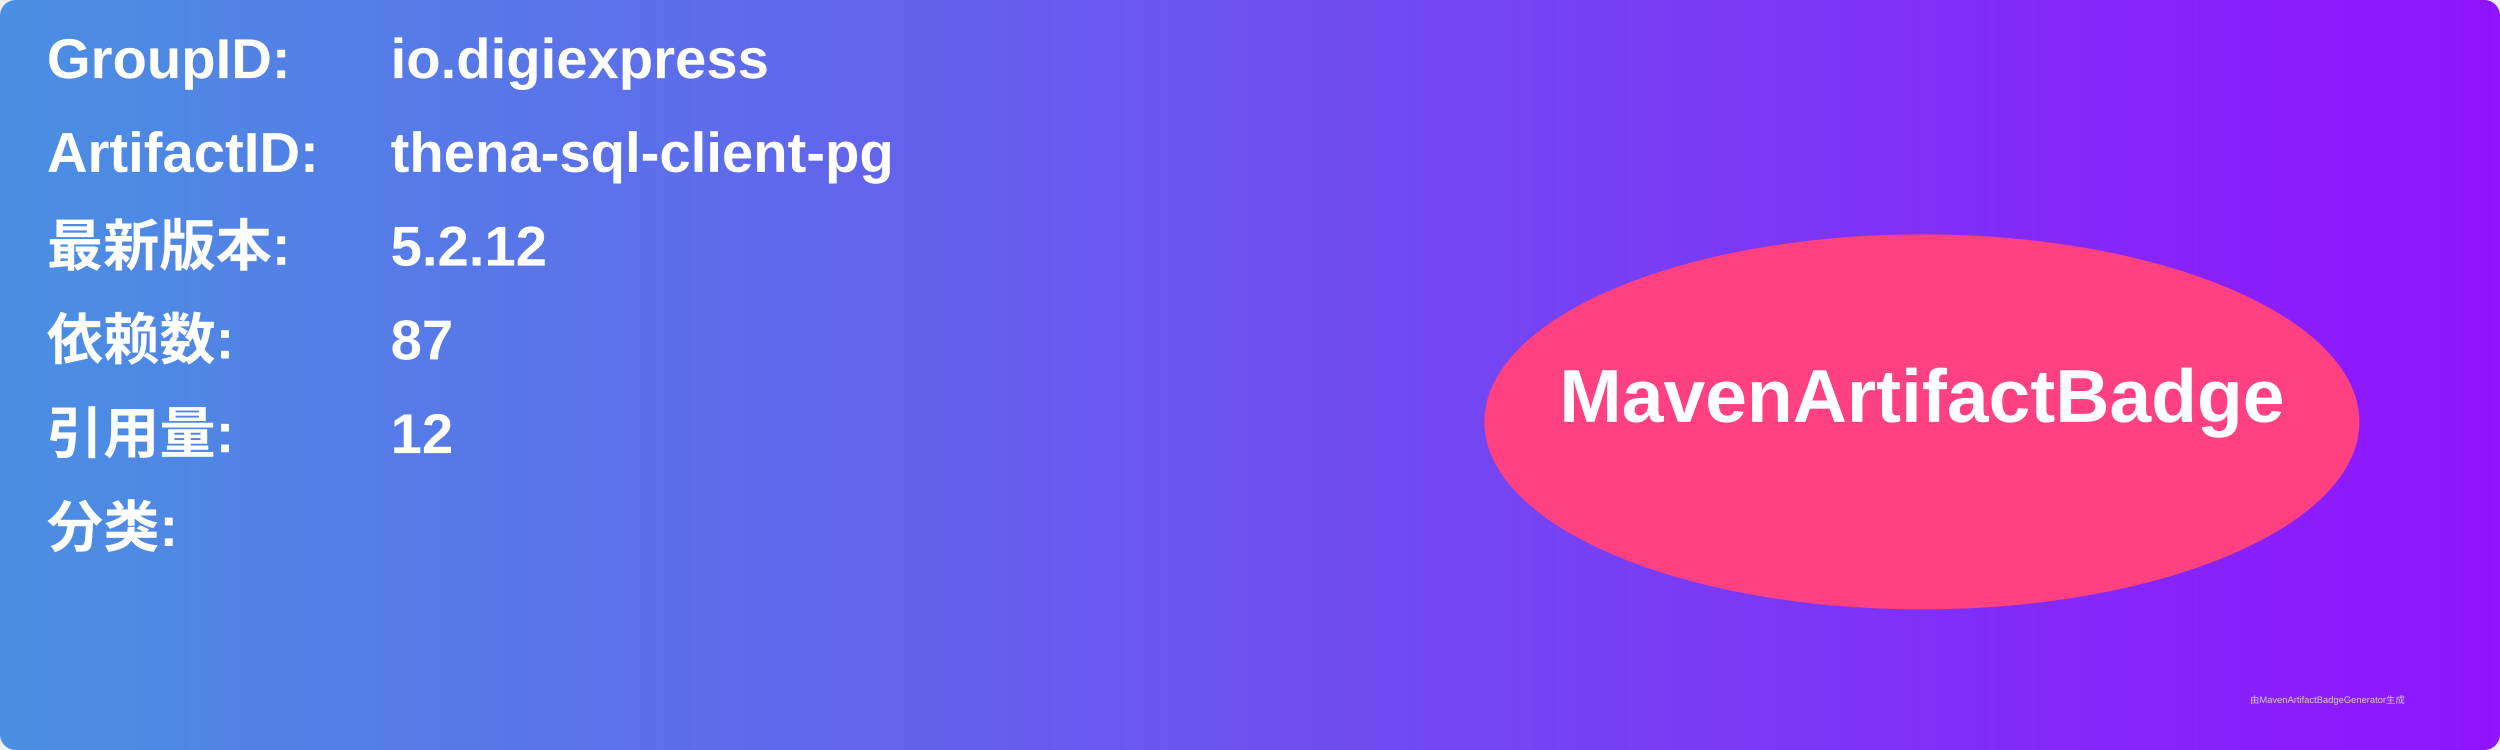
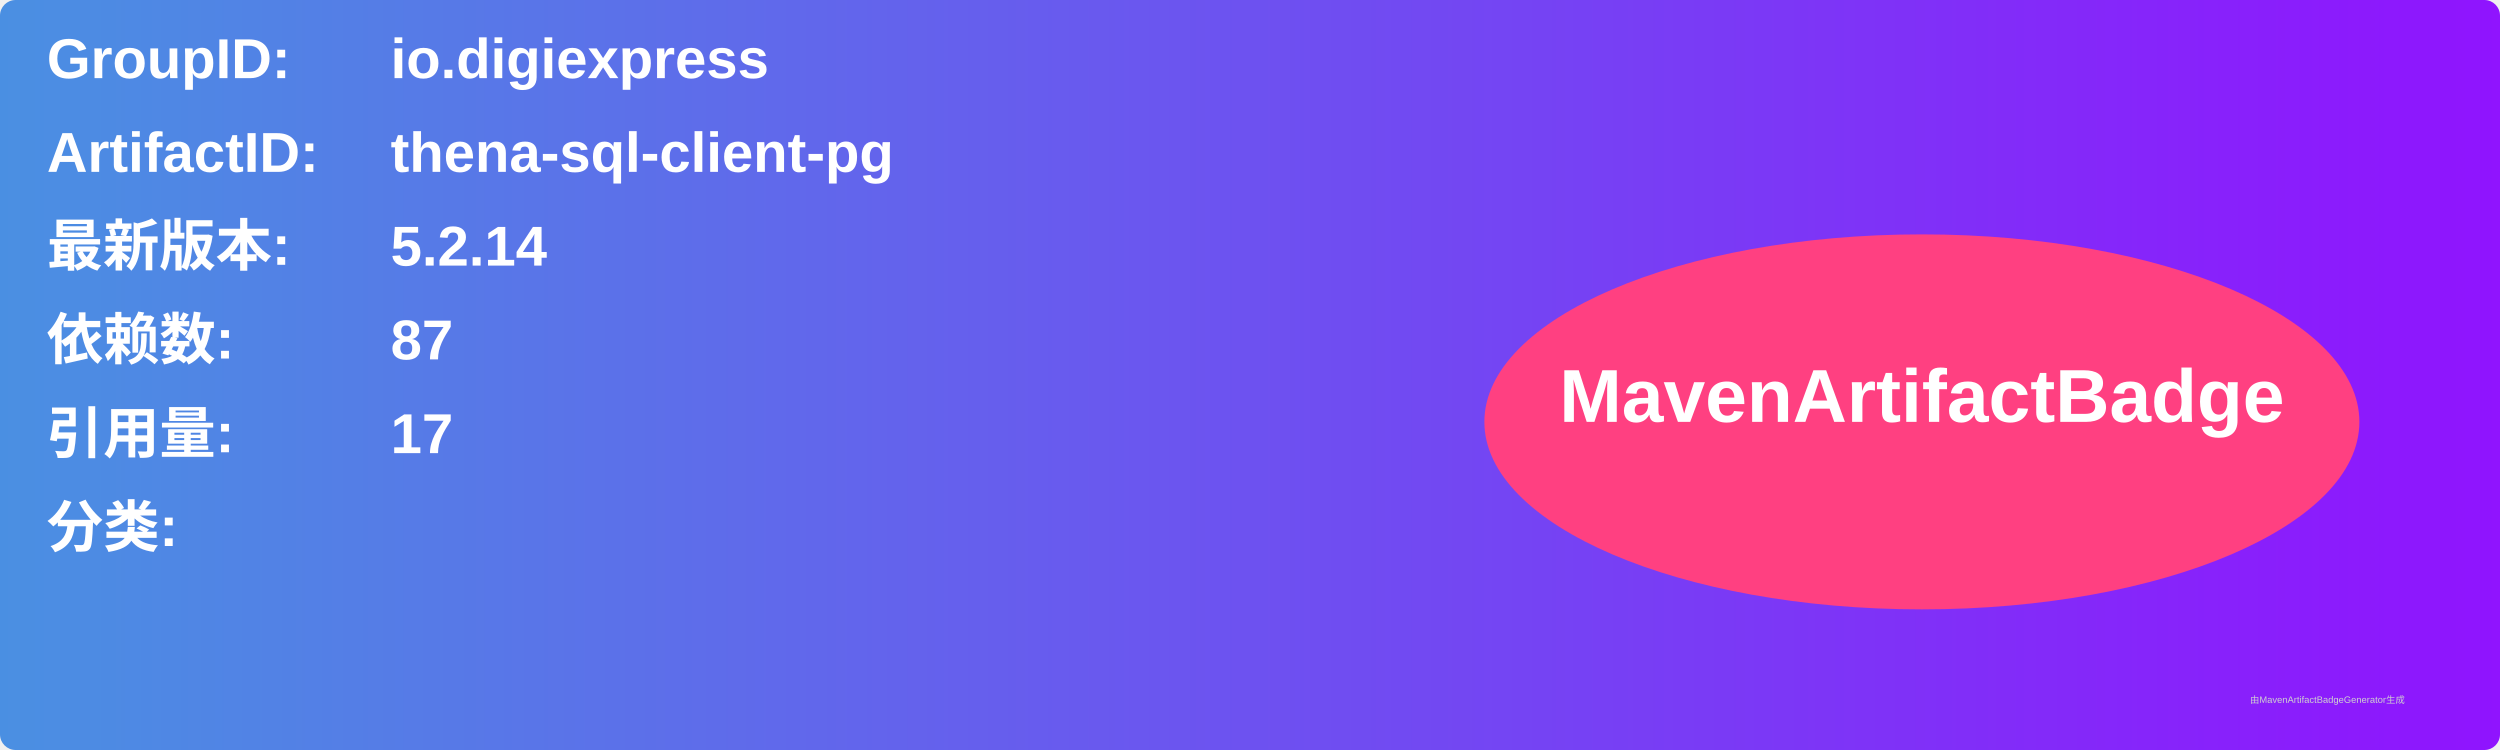
<svg xmlns="http://www.w3.org/2000/svg" width="800" height="240" viewBox="0 0 800 240">
  <linearGradient id="grad" x1="0%" y1="0%" x2="100%" y2="0%">
    <stop offset="0%" stop-color="#4a90e2" />
    <stop offset="100%" stop-color="#9013fe" />
  </linearGradient>
  <rect width="100%" height="100%" rx="5" ry="5" fill="url(#grad)" />
  <g transform="translate(15, 15)">
    <text x="0" y="10" font-family="Arial" font-size="18" fill="white" font-weight="bold" width="260">GroupID:</text>
    <text x="110" y="10" font-family="Arial" font-size="18" fill="white" font-weight="bold" width="460">io.digiexpress</text>
    <text x="0" y="40" font-family="Arial" font-size="18" fill="white" font-weight="bold" width="260">ArtifactID:</text>
    <text x="110" y="40" font-family="Arial" font-size="18" fill="white" font-weight="bold" width="460">thena-sql-client-pg</text>
    <text x="0" y="70" font-family="Arial" font-size="18" fill="white" font-weight="bold">最新版本:</text>
    <text x="110" y="70" font-family="Arial" font-size="18" fill="white" font-weight="bold">
-       <tspan font-weight="bold">5.2.12</tspan>
+       <tspan font-weight="bold">5.2.14</tspan>
    </text>
    <text x="0" y="100" font-family="Arial" font-size="18" fill="white" font-weight="bold">依赖数: </text>
    <text x="110" y="100" font-family="Arial" font-size="18" fill="white">
      <tspan font-weight="bold">87</tspan>
    </text>
    <text x="0" y="130" font-family="Arial" font-size="18" fill="white" font-weight="bold">引用量: </text>
    <text x="110" y="130" font-family="Arial" font-size="18" fill="white">
-       <tspan font-weight="bold">12</tspan>
+       <tspan font-weight="bold">17</tspan>
    </text>
    <text x="0" y="160" font-family="Arial" font-size="18" fill="white" font-weight="bold">分类:</text>
    <text x="10" y="190" font-family="Arial" font-size="10" fill="white">
      <tspan font-weight="bold" />
    </text>
    <ellipse cx="600" cy="120" rx="140" ry="60" fill="#ff4081" />
    <text x="600" y="120" text-anchor="middle" font-family="Arial" font-size="24" fill="white" font-weight="bold">MavenArtifactBadge</text>
  </g>
  <text x="720" y="225" font-family="Arial" font-size="3" fill="#d0d0d0">由MavenArtifactBadgeGenerator生成</text>
</svg>
